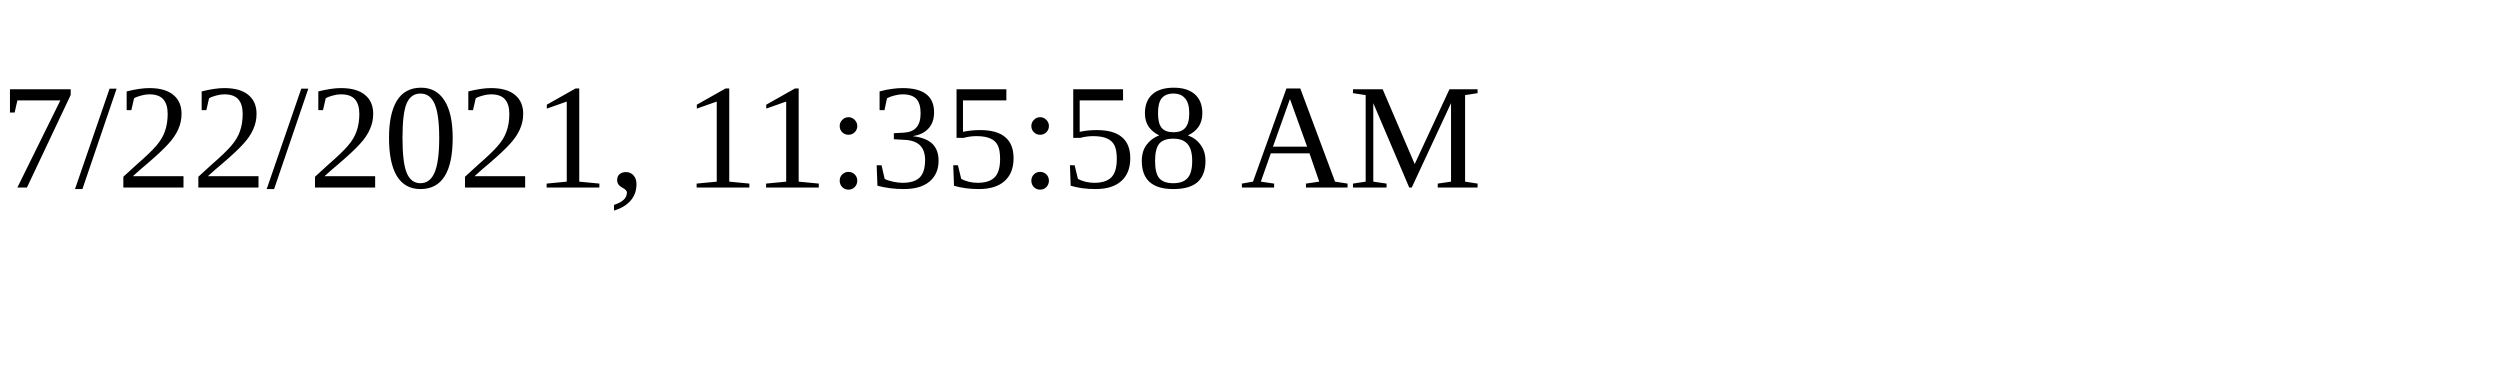
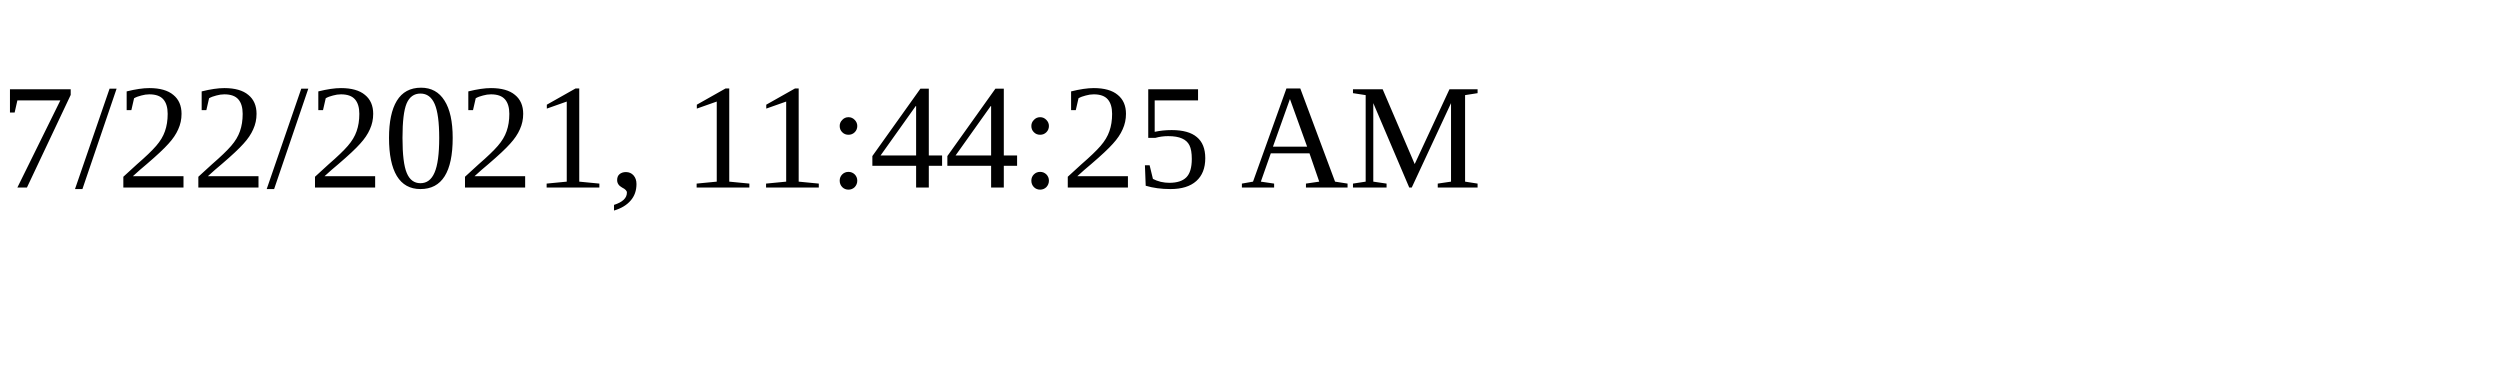
<svg xmlns="http://www.w3.org/2000/svg" height="30" width="200">
-   <text x="0" y="15">7/22/2021, 11:35:58 AM</text>
+   <text x="0" y="15">7/22/2021, 11:44:25 AM</text>
</svg>
